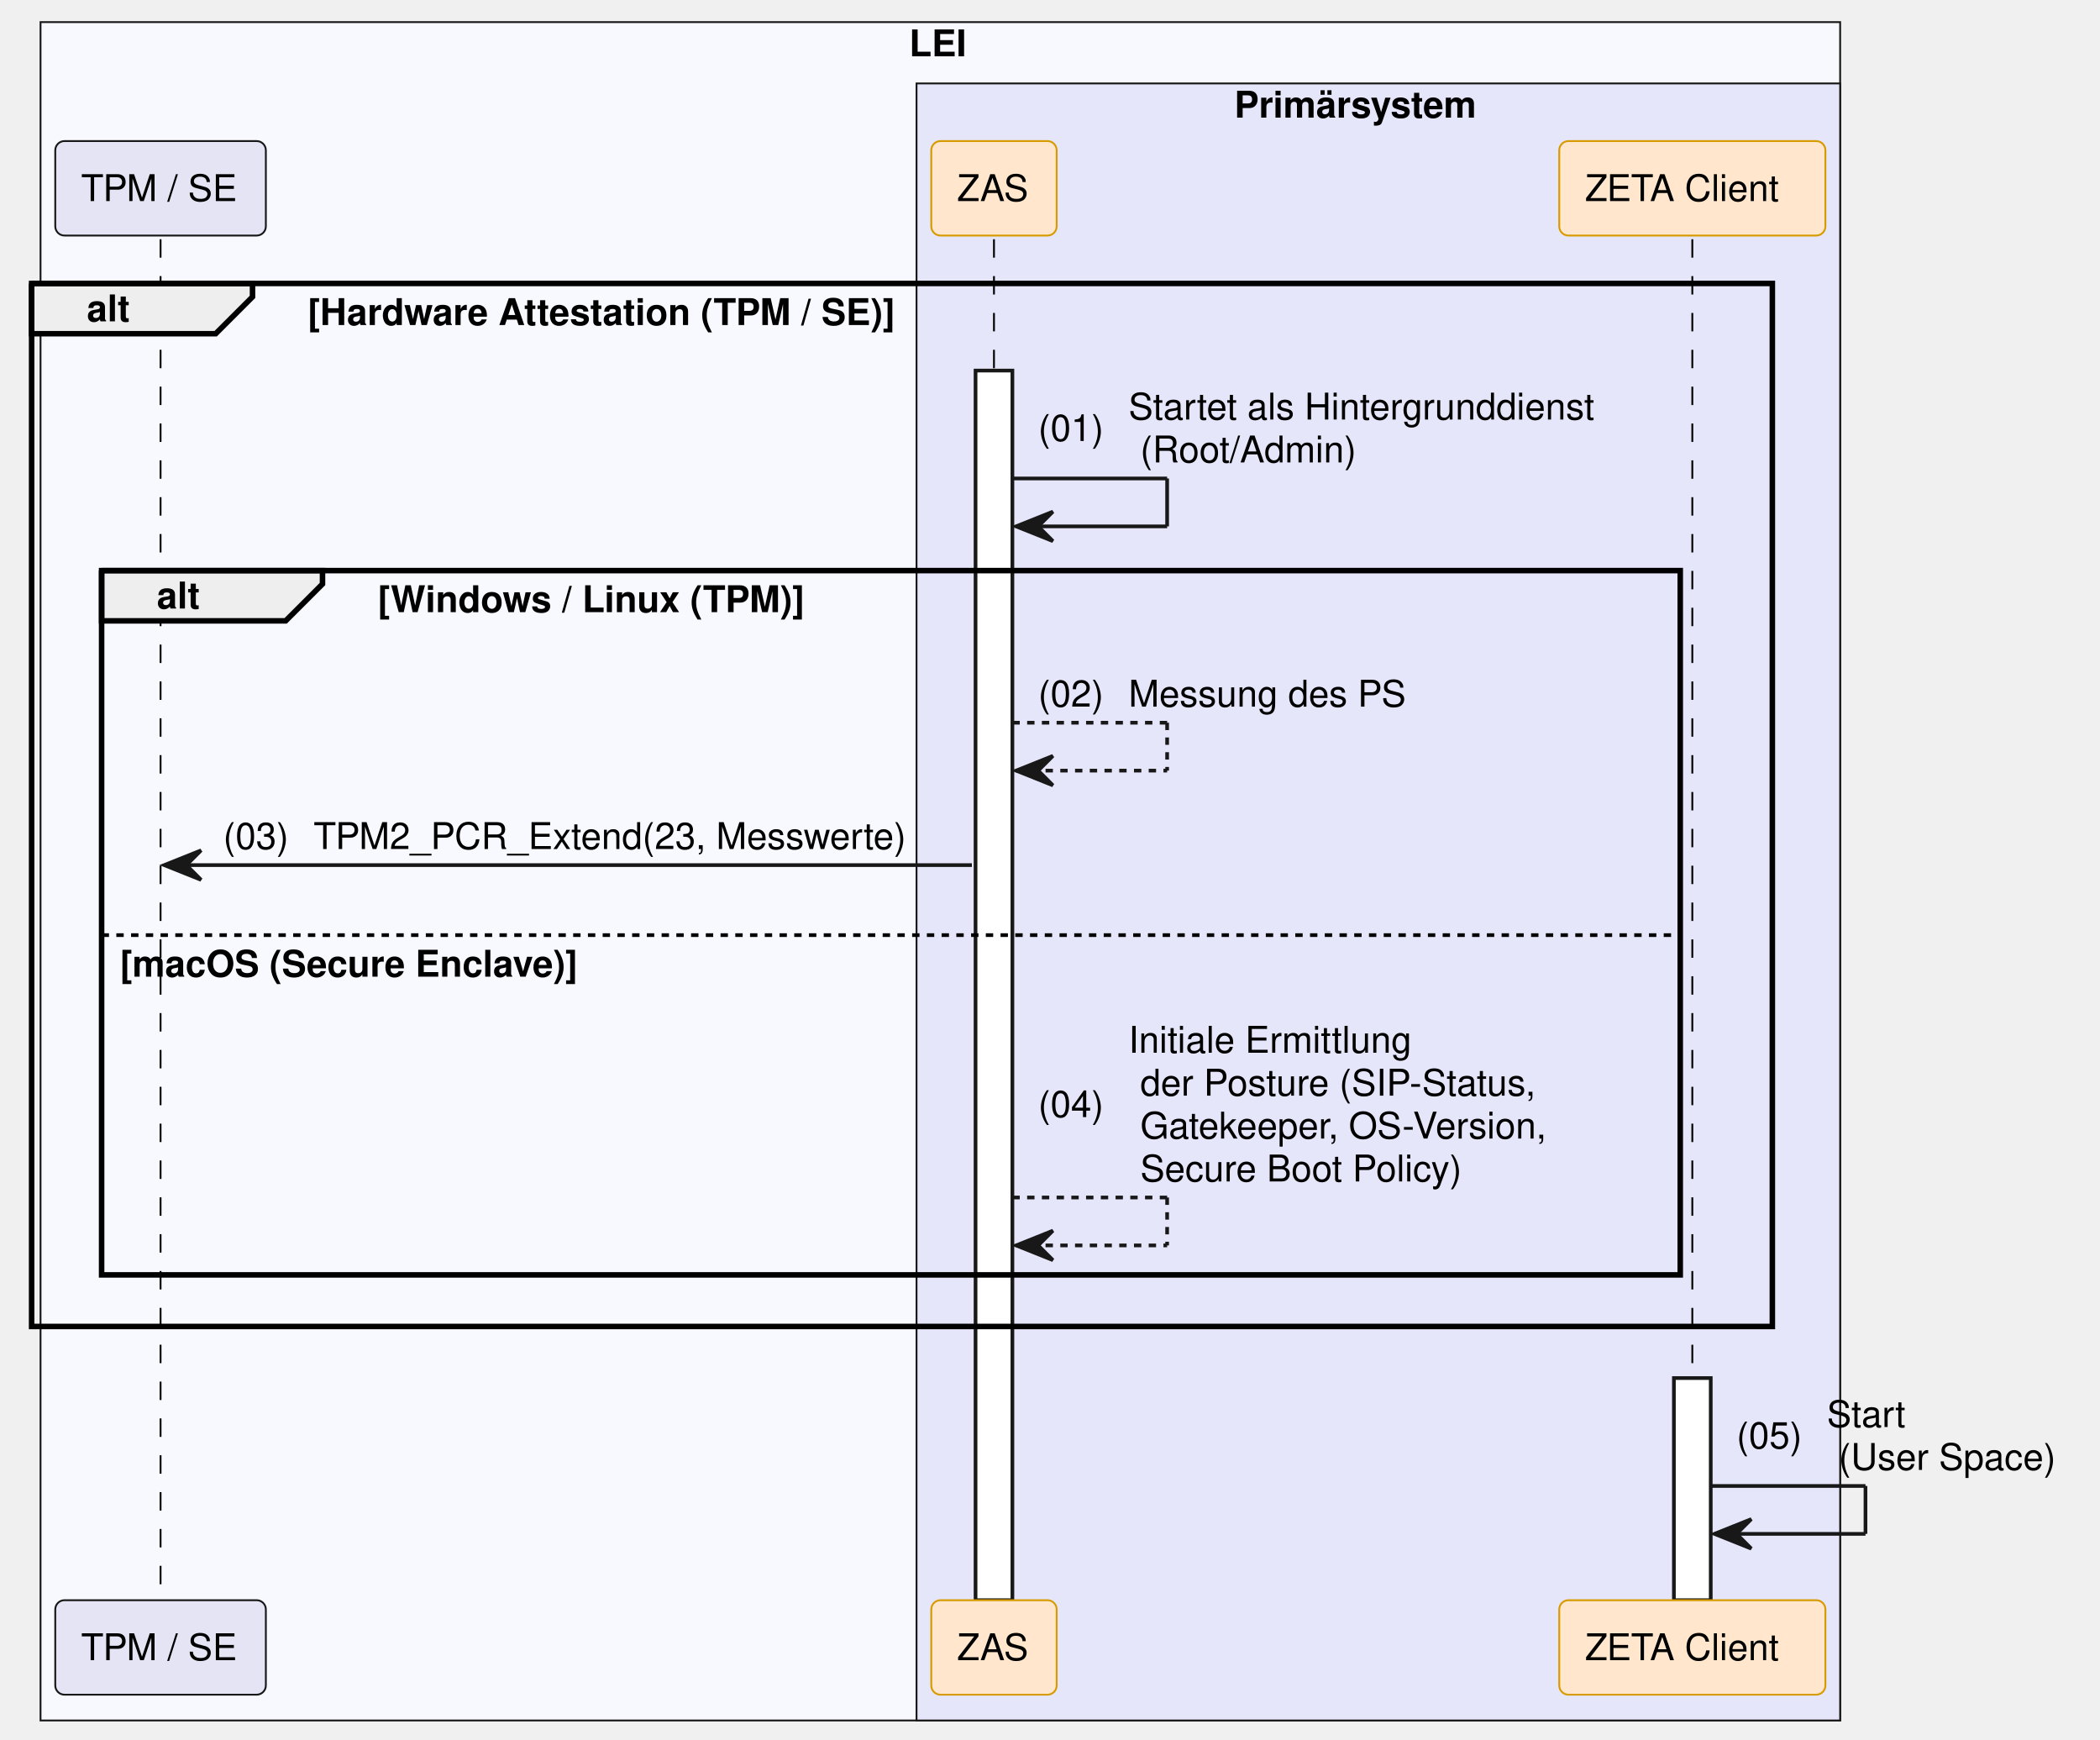
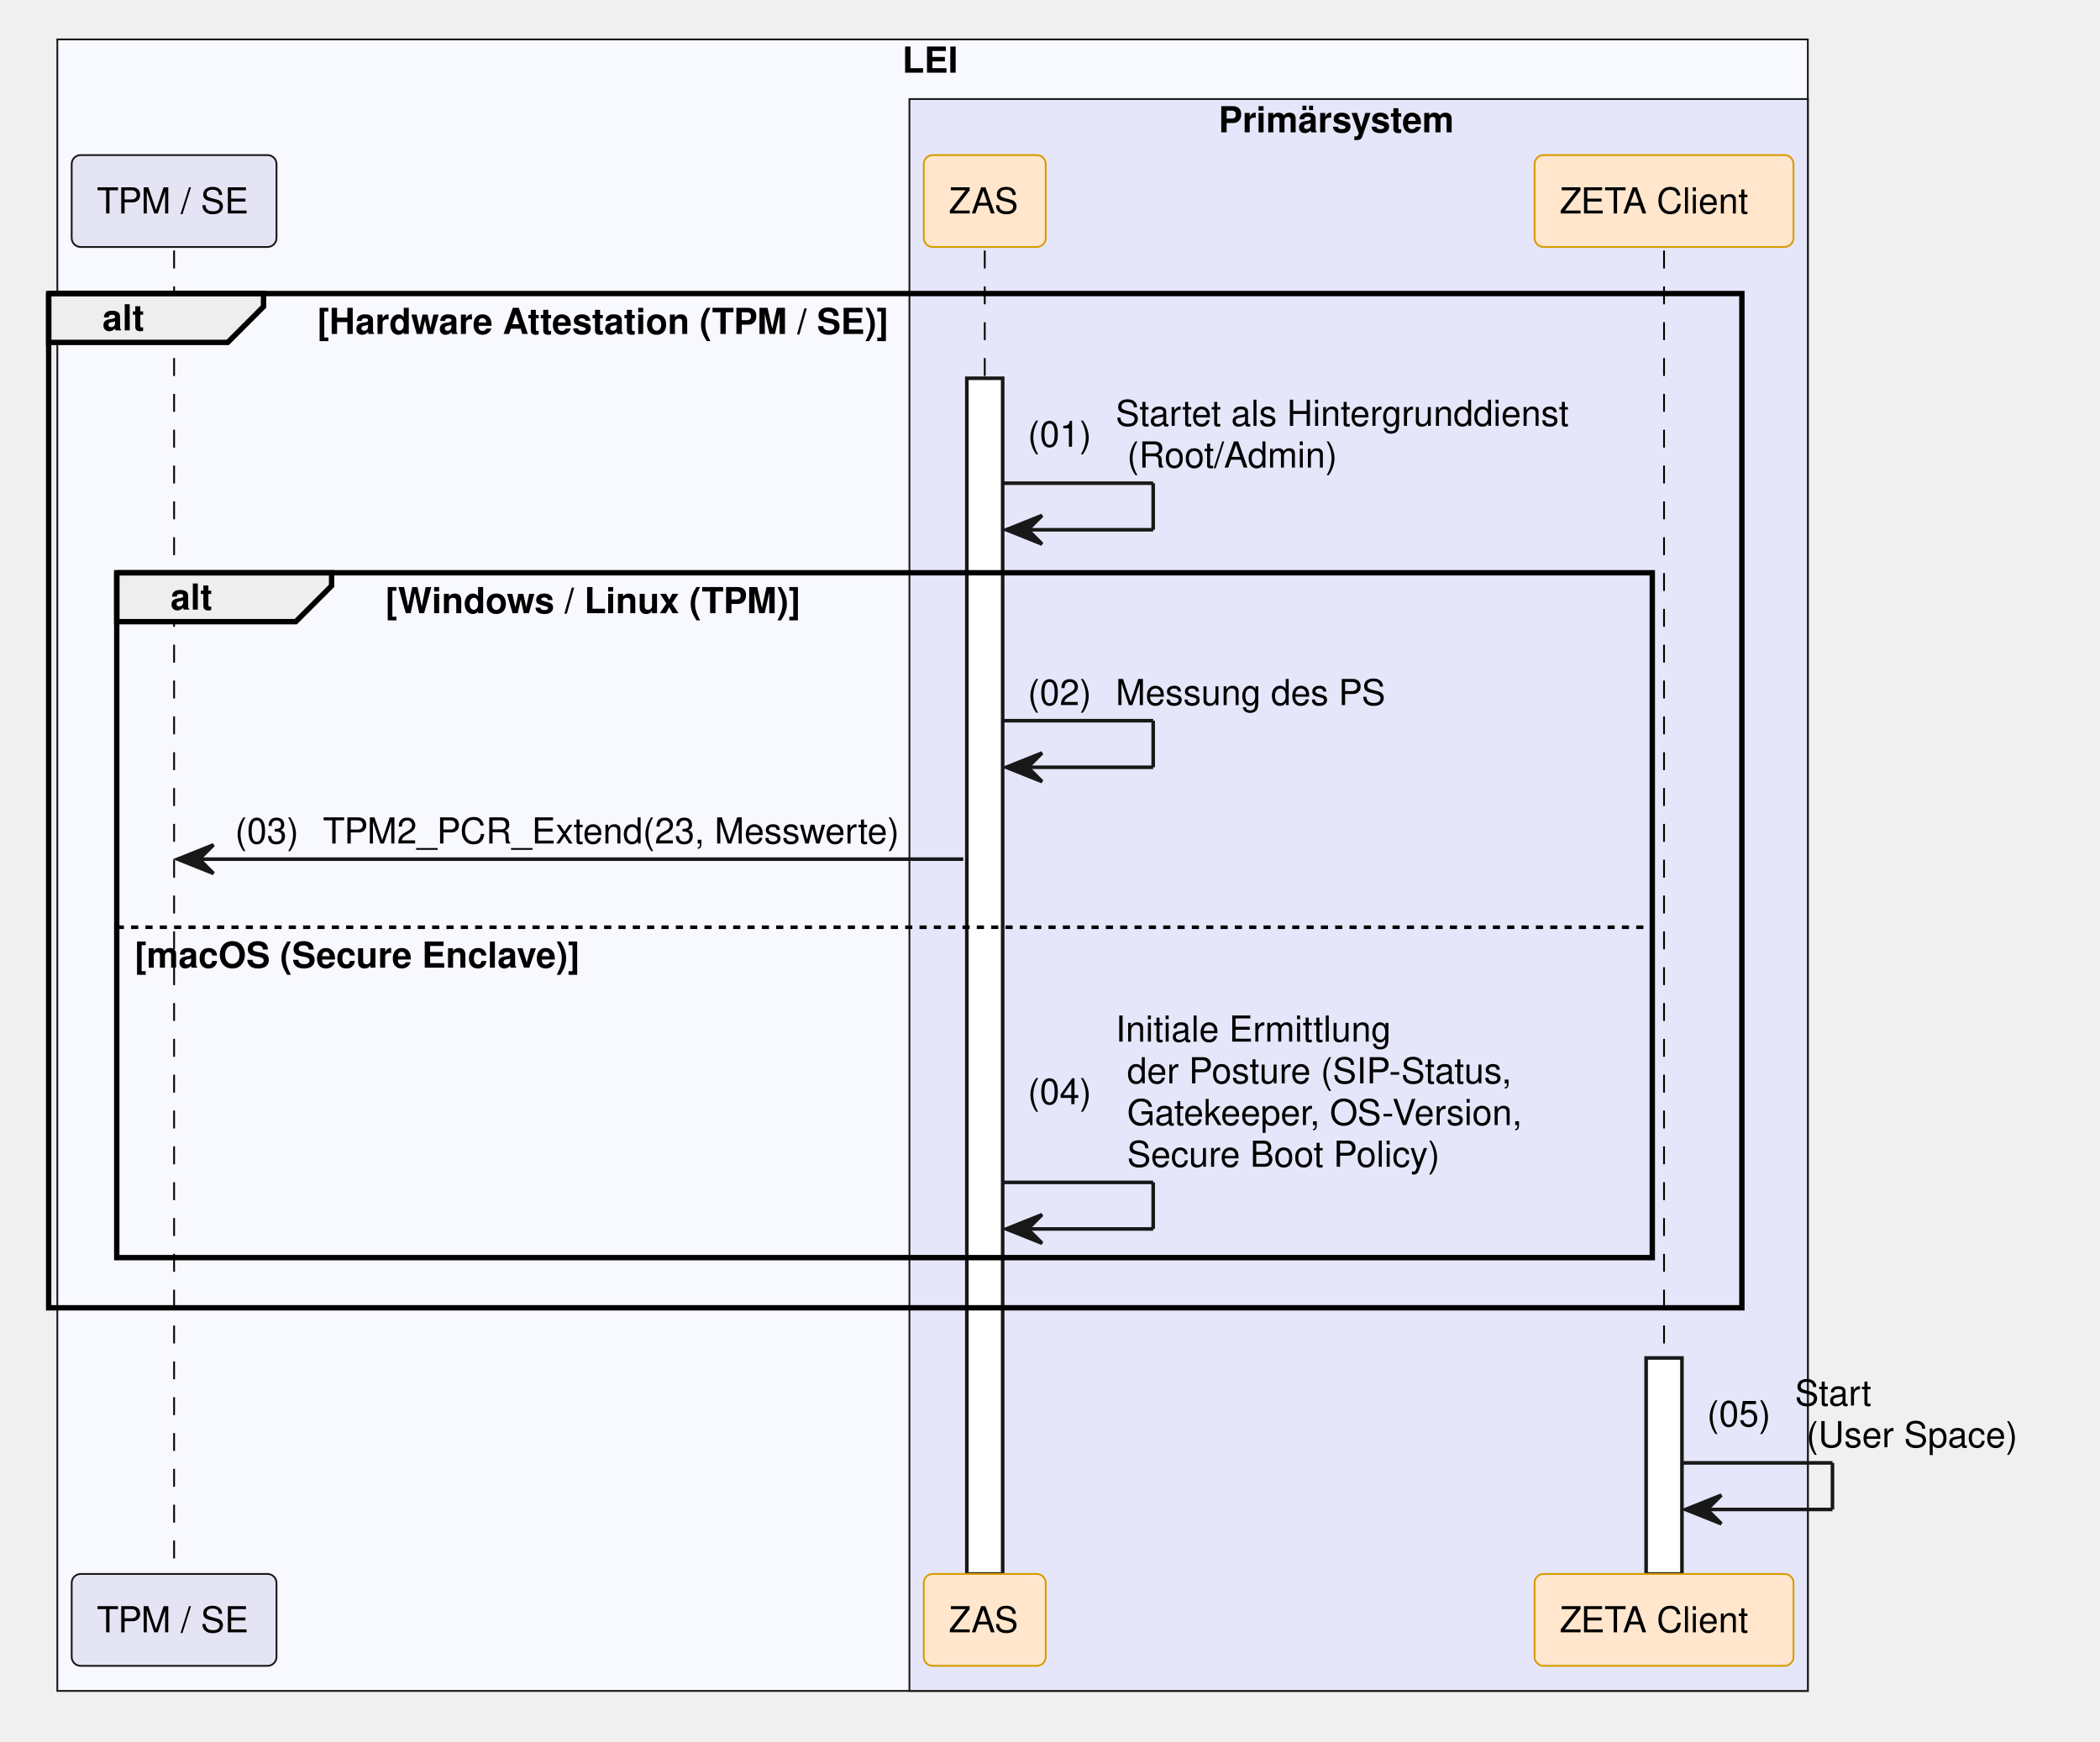
- <svg xmlns="http://www.w3.org/2000/svg" contentStyleType="text/css" data-diagram-type="SEQUENCE" height="472px" preserveAspectRatio="none" style="width:570px;height:472px;background:#FFFFFF;" version="1.1" viewBox="0 0 570 472" width="570px" zoomAndPan="magnify">
+ <svg xmlns="http://www.w3.org/2000/svg" contentStyleType="text/css" data-diagram-type="SEQUENCE" height="486px" preserveAspectRatio="none" style="width:586px;height:486px;background:#FFFFFF;" version="1.1" viewBox="0 0 586 486" width="586px" zoomAndPan="magnify">
  <defs />
  <g>
-     <rect fill="#F8F8FF" height="460.891" style="stroke:#181818;stroke-width:0.5;" width="488.469" x="11" y="6" />
-     <text fill="#000000" font-family="Helvetica" font-size="10" font-weight="bold" x="246.773" y="15.282">LEI</text>
-     <rect fill="#E6E6FA" height="444.25" style="stroke:#181818;stroke-width:0.5;" width="250.696" x="248.773" y="22.641" />
-     <text fill="#000000" font-family="Helvetica" font-size="10" font-weight="bold" x="335.024" y="31.923">Primärsystem</text>
+     <rect fill="#F8F8FF" height="460.891" style="stroke:#181818;stroke-width:0.5;" width="488.469" x="16" y="11" />
+     <text fill="#000000" font-family="Helvetica" font-size="10" font-weight="700" x="251.773" y="20.282">LEI</text>
+     <rect fill="#E6E6FA" height="444.25" style="stroke:#181818;stroke-width:0.5;" width="250.696" x="253.773" y="27.641" />
+     <text fill="#000000" font-family="Helvetica" font-size="10" font-weight="700" x="340.024" y="36.923">Primärsystem</text>
    <g>
-       <rect fill="#000000" fill-opacity="0" height="369.328" width="8" x="40.08" y="64.922" />
-       <line style="stroke:#000000;stroke-width:0.5;stroke-dasharray:5,5;" x1="43.58" x2="43.58" y1="64.922" y2="434.25" />
+       <rect fill="#000000" fill-opacity="0" height="369.328" width="8" x="45.08" y="69.922" />
+       <line style="stroke:#000000;stroke-width:0.5;stroke-dasharray:5,5;" x1="48.58" x2="48.58" y1="69.922" y2="439.25" />
    </g>
    <g>
-       <rect fill="#000000" fill-opacity="0" height="369.328" width="8" x="266.293" y="64.922" />
-       <line style="stroke:#000000;stroke-width:0.5;stroke-dasharray:5,5;" x1="269.793" x2="269.793" y1="64.922" y2="434.25" />
+       <rect fill="#000000" fill-opacity="0" height="369.328" width="8" x="271.293" y="69.922" />
+       <line style="stroke:#000000;stroke-width:0.5;stroke-dasharray:5,5;" x1="274.793" x2="274.793" y1="69.922" y2="439.25" />
    </g>
    <g>
-       <rect fill="#FFFFFF" height="333.688" style="stroke:#181818;stroke-width:1;" width="10" x="264.793" y="100.562" />
+       <rect fill="#FFFFFF" height="333.688" style="stroke:#181818;stroke-width:1;" width="10" x="269.793" y="105.562" />
    </g>
    <g>
-       <rect fill="#000000" fill-opacity="0" height="369.328" width="8" x="455.845" y="64.922" />
-       <line style="stroke:#000000;stroke-width:0.5;stroke-dasharray:5,5;" x1="459.345" x2="459.345" y1="64.922" y2="434.25" />
+       <rect fill="#000000" fill-opacity="0" height="369.328" width="8" x="460.845" y="69.922" />
+       <line style="stroke:#000000;stroke-width:0.5;stroke-dasharray:5,5;" x1="464.345" x2="464.345" y1="69.922" y2="439.25" />
    </g>
    <g>
-       <rect fill="#FFFFFF" height="60.281" style="stroke:#181818;stroke-width:1;" width="10" x="454.345" y="373.969" />
+       <rect fill="#FFFFFF" height="60.281" style="stroke:#181818;stroke-width:1;" width="10" x="459.345" y="378.969" />
    </g>
-     <rect fill="#E4E4F4" height="25.641" rx="2.5" ry="2.5" style="stroke:#181818;stroke-width:0.5;" width="57.159" x="15" y="38.281" />
-     <text fill="#000000" font-family="Helvetica" font-size="10" x="22" y="54.563">TPM / SE</text>
-     <rect fill="#FFE6CC" height="25.641" rx="2.5" ry="2.5" style="stroke:#D79B00;stroke-width:0.5;" width="34.039" x="252.773" y="38.281" />
-     <text fill="#000000" font-family="Helvetica" font-size="10" x="259.773" y="54.563">ZAS</text>
-     <rect fill="#FFE6CC" height="25.641" rx="2.5" ry="2.5" style="stroke:#D79B00;stroke-width:0.5;" width="72.247" x="423.222" y="38.281" />
-     <text fill="#000000" font-family="Helvetica" font-size="10" x="430.222" y="54.563">ZETA Client</text>
-     <rect fill="#E4E4F4" height="25.641" rx="2.5" ry="2.5" style="stroke:#181818;stroke-width:0.5;" width="57.159" x="15" y="434.25" />
-     <text fill="#000000" font-family="Helvetica" font-size="10" x="22" y="450.532">TPM / SE</text>
-     <rect fill="#FFE6CC" height="25.641" rx="2.5" ry="2.5" style="stroke:#D79B00;stroke-width:0.5;" width="34.039" x="252.773" y="434.25" />
-     <text fill="#000000" font-family="Helvetica" font-size="10" x="259.773" y="450.532">ZAS</text>
-     <rect fill="#FFE6CC" height="25.641" rx="2.5" ry="2.5" style="stroke:#D79B00;stroke-width:0.5;" width="72.247" x="423.222" y="434.25" />
-     <text fill="#000000" font-family="Helvetica" font-size="10" x="430.222" y="450.532">ZETA Client</text>
-     <path d="M8.58,76.922 L68.536,76.922 L68.536,80.562 L58.536,90.562 L8.58,90.562 L8.58,76.922" fill="#EEEEEE" style="stroke:#000000;stroke-width:1.5;" />
-     <rect fill="none" height="283.047" style="stroke:#000000;stroke-width:1.5;" width="472.488" x="8.58" y="76.922" />
-     <text fill="#000000" font-family="Helvetica" font-size="10" font-weight="bold" x="23.58" y="87.204">alt</text>
-     <text fill="#000000" font-family="Helvetica" font-size="10" font-weight="bold" x="83.536" y="88.204">[Hardware Attestation (TPM / SE)]</text>
-     <line style="stroke:#181818;stroke-width:1;" x1="274.793" x2="316.793" y1="129.844" y2="129.844" />
-     <line style="stroke:#181818;stroke-width:1;" x1="316.793" x2="316.793" y1="129.844" y2="142.844" />
-     <line style="stroke:#181818;stroke-width:1;" x1="275.793" x2="316.793" y1="142.844" y2="142.844" />
-     <polygon fill="#181818" points="285.793,138.844,275.793,142.844,285.793,146.844,281.793,142.844" style="stroke:#181818;stroke-width:1;" />
-     <text fill="#000000" font-family="Helvetica" font-size="10" x="281.793" y="119.665">(01)</text>
-     <text fill="#000000" font-family="Helvetica" font-size="10" x="306.32" y="113.845">Startet als Hintergrunddienst</text>
-     <text fill="#000000" font-family="Helvetica" font-size="10" x="309.498" y="125.485">(Root/Admin)</text>
-     <path d="M27.58,154.844 L87.536,154.844 L87.536,158.484 L77.536,168.484 L27.58,168.484 L27.58,154.844" fill="#EEEEEE" style="stroke:#000000;stroke-width:1.5;" />
-     <rect fill="none" height="191.125" style="stroke:#000000;stroke-width:1.5;" width="428.488" x="27.58" y="154.844" />
-     <text fill="#000000" font-family="Helvetica" font-size="10" font-weight="bold" x="42.58" y="165.126">alt</text>
-     <text fill="#000000" font-family="Helvetica" font-size="10" font-weight="bold" x="102.536" y="166.126">[Windows / Linux (TPM)]</text>
-     <line style="stroke:#000000;stroke-width:1;stroke-dasharray:2,2;" x1="27.58" x2="456.068" y1="253.766" y2="253.766" />
-     <text fill="#000000" font-family="Helvetica" font-size="10" font-weight="bold" x="32.58" y="265.048">[macOS (Secure Enclave)]</text>
-     <line style="stroke:#181818;stroke-width:1;stroke-dasharray:2,2;" x1="274.793" x2="316.793" y1="196.125" y2="196.125" />
-     <line style="stroke:#181818;stroke-width:1;stroke-dasharray:2,2;" x1="316.793" x2="316.793" y1="196.125" y2="209.125" />
-     <line style="stroke:#181818;stroke-width:1;stroke-dasharray:2,2;" x1="275.793" x2="316.793" y1="209.125" y2="209.125" />
-     <polygon fill="#181818" points="285.793,205.125,275.793,209.125,285.793,213.125,281.793,209.125" style="stroke:#181818;stroke-width:1;" />
-     <text fill="#000000" font-family="Helvetica" font-size="10" x="281.793" y="191.767">(02)</text>
-     <text fill="#000000" font-family="Helvetica" font-size="10" x="306.32" y="191.767">Messung des PS</text>
-     <polygon fill="#181818" points="54.58,230.766,44.58,234.766,54.58,238.766,50.58,234.766" style="stroke:#181818;stroke-width:1;" />
-     <line style="stroke:#181818;stroke-width:1;" x1="48.58" x2="263.793" y1="234.766" y2="234.766" />
-     <text fill="#000000" font-family="Helvetica" font-size="10" x="60.58" y="230.407">(03)</text>
-     <text fill="#000000" font-family="Helvetica" font-size="10" x="85.107" y="230.407">TPM2_PCR_Extend(23, Messwerte)</text>
-     <line style="stroke:#181818;stroke-width:1;stroke-dasharray:2,2;" x1="274.793" x2="316.793" y1="324.969" y2="324.969" />
-     <line style="stroke:#181818;stroke-width:1;stroke-dasharray:2,2;" x1="316.793" x2="316.793" y1="324.969" y2="337.969" />
-     <line style="stroke:#181818;stroke-width:1;stroke-dasharray:2,2;" x1="275.793" x2="316.793" y1="337.969" y2="337.969" />
-     <polygon fill="#181818" points="285.793,333.969,275.793,337.969,285.793,341.969,281.793,337.969" style="stroke:#181818;stroke-width:1;" />
-     <text fill="#000000" font-family="Helvetica" font-size="10" x="281.793" y="303.149">(04)</text>
-     <text fill="#000000" font-family="Helvetica" font-size="10" x="306.32" y="285.688">Initiale Ermittlung</text>
-     <text fill="#000000" font-family="Helvetica" font-size="10" x="309.498" y="297.329">der Posture (SIP-Status,</text>
-     <text fill="#000000" font-family="Helvetica" font-size="10" x="309.498" y="308.97">Gatekeeper, OS-Version,</text>
-     <text fill="#000000" font-family="Helvetica" font-size="10" x="309.498" y="320.61">Secure Boot Policy)</text>
-     <line style="stroke:#181818;stroke-width:1;" x1="464.345" x2="506.345" y1="403.25" y2="403.25" />
-     <line style="stroke:#181818;stroke-width:1;" x1="506.345" x2="506.345" y1="403.25" y2="416.25" />
-     <line style="stroke:#181818;stroke-width:1;" x1="465.345" x2="506.345" y1="416.25" y2="416.25" />
-     <polygon fill="#181818" points="475.345,412.25,465.345,416.25,475.345,420.25,471.345,416.25" style="stroke:#181818;stroke-width:1;" />
-     <text fill="#000000" font-family="Helvetica" font-size="10" x="471.345" y="393.071">(05)</text>
-     <text fill="#000000" font-family="Helvetica" font-size="10" x="495.873" y="387.251">Start</text>
-     <text fill="#000000" font-family="Helvetica" font-size="10" x="499.051" y="398.892">(User Space)</text>
+     <rect fill="#E4E4F4" height="25.641" rx="2.5" ry="2.5" style="stroke:#181818;stroke-width:0.5;" width="57.159" x="20" y="43.281" />
+     <text fill="#000000" font-family="Helvetica" font-size="10" x="27" y="59.563">TPM / SE</text>
+     <rect fill="#FFE6CC" height="25.641" rx="2.5" ry="2.5" style="stroke:#D79B00;stroke-width:0.5;" width="34.039" x="257.773" y="43.281" />
+     <text fill="#000000" font-family="Helvetica" font-size="10" x="264.773" y="59.563">ZAS</text>
+     <rect fill="#FFE6CC" height="25.641" rx="2.5" ry="2.5" style="stroke:#D79B00;stroke-width:0.5;" width="72.247" x="428.222" y="43.281" />
+     <text fill="#000000" font-family="Helvetica" font-size="10" x="435.222" y="59.563">ZETA Client</text>
+     <rect fill="#E4E4F4" height="25.641" rx="2.5" ry="2.5" style="stroke:#181818;stroke-width:0.5;" width="57.159" x="20" y="439.25" />
+     <text fill="#000000" font-family="Helvetica" font-size="10" x="27" y="455.532">TPM / SE</text>
+     <rect fill="#FFE6CC" height="25.641" rx="2.5" ry="2.5" style="stroke:#D79B00;stroke-width:0.5;" width="34.039" x="257.773" y="439.25" />
+     <text fill="#000000" font-family="Helvetica" font-size="10" x="264.773" y="455.532">ZAS</text>
+     <rect fill="#FFE6CC" height="25.641" rx="2.5" ry="2.5" style="stroke:#D79B00;stroke-width:0.5;" width="72.247" x="428.222" y="439.25" />
+     <text fill="#000000" font-family="Helvetica" font-size="10" x="435.222" y="455.532">ZETA Client</text>
+     <path d="M13.58,81.922 L73.536,81.922 L73.536,85.562 L63.536,95.562 L13.58,95.562 L13.58,81.922" fill="#EEEEEE" style="stroke:#000000;stroke-width:1.5;" />
+     <rect fill="none" height="283.047" style="stroke:#000000;stroke-width:1.5;" width="472.488" x="13.58" y="81.922" />
+     <text fill="#000000" font-family="Helvetica" font-size="10" font-weight="700" x="28.58" y="92.204">alt</text>
+     <text fill="#000000" font-family="Helvetica" font-size="10" font-weight="700" x="88.536" y="93.204">[Hardware Attestation (TPM / SE)]</text>
+     <line style="stroke:#181818;stroke-width:1;" x1="279.793" x2="321.793" y1="134.844" y2="134.844" />
+     <line style="stroke:#181818;stroke-width:1;" x1="321.793" x2="321.793" y1="134.844" y2="147.844" />
+     <line style="stroke:#181818;stroke-width:1;" x1="280.793" x2="321.793" y1="147.844" y2="147.844" />
+     <polygon fill="#181818" points="290.793,143.844,280.793,147.844,290.793,151.844,286.793,147.844" style="stroke:#181818;stroke-width:1;" />
+     <text fill="#000000" font-family="Helvetica" font-size="10" x="286.793" y="124.665">(01)</text>
+     <text fill="#000000" font-family="Helvetica" font-size="10" x="311.32" y="118.845">Startet als Hintergrunddienst</text>
+     <text fill="#000000" font-family="Helvetica" font-size="10" x="314.498" y="130.485">(Root/Admin)</text>
+     <path d="M32.58,159.844 L92.536,159.844 L92.536,163.484 L82.536,173.484 L32.58,173.484 L32.58,159.844" fill="#EEEEEE" style="stroke:#000000;stroke-width:1.5;" />
+     <rect fill="none" height="191.125" style="stroke:#000000;stroke-width:1.5;" width="428.488" x="32.58" y="159.844" />
+     <text fill="#000000" font-family="Helvetica" font-size="10" font-weight="700" x="47.58" y="170.126">alt</text>
+     <text fill="#000000" font-family="Helvetica" font-size="10" font-weight="700" x="107.536" y="171.126">[Windows / Linux (TPM)]</text>
+     <line style="stroke:#000000;stroke-width:1;stroke-dasharray:2,2;" x1="32.58" x2="461.068" y1="258.766" y2="258.766" />
+     <text fill="#000000" font-family="Helvetica" font-size="10" font-weight="700" x="37.58" y="270.048">[macOS (Secure Enclave)]</text>
+     <line style="stroke:#181818;stroke-width:1;" x1="279.793" x2="321.793" y1="201.125" y2="201.125" />
+     <line style="stroke:#181818;stroke-width:1;" x1="321.793" x2="321.793" y1="201.125" y2="214.125" />
+     <line style="stroke:#181818;stroke-width:1;" x1="280.793" x2="321.793" y1="214.125" y2="214.125" />
+     <polygon fill="#181818" points="290.793,210.125,280.793,214.125,290.793,218.125,286.793,214.125" style="stroke:#181818;stroke-width:1;" />
+     <text fill="#000000" font-family="Helvetica" font-size="10" x="286.793" y="196.767">(02)</text>
+     <text fill="#000000" font-family="Helvetica" font-size="10" x="311.32" y="196.767">Messung des PS</text>
+     <polygon fill="#181818" points="59.58,235.766,49.58,239.766,59.58,243.766,55.58,239.766" style="stroke:#181818;stroke-width:1;" />
+     <line style="stroke:#181818;stroke-width:1;" x1="53.58" x2="268.793" y1="239.766" y2="239.766" />
+     <text fill="#000000" font-family="Helvetica" font-size="10" x="65.58" y="235.407">(03)</text>
+     <text fill="#000000" font-family="Helvetica" font-size="10" x="90.107" y="235.407">TPM2_PCR_Extend(23, Messwerte)</text>
+     <line style="stroke:#181818;stroke-width:1;" x1="279.793" x2="321.793" y1="329.969" y2="329.969" />
+     <line style="stroke:#181818;stroke-width:1;" x1="321.793" x2="321.793" y1="329.969" y2="342.969" />
+     <line style="stroke:#181818;stroke-width:1;" x1="280.793" x2="321.793" y1="342.969" y2="342.969" />
+     <polygon fill="#181818" points="290.793,338.969,280.793,342.969,290.793,346.969,286.793,342.969" style="stroke:#181818;stroke-width:1;" />
+     <text fill="#000000" font-family="Helvetica" font-size="10" x="286.793" y="308.149">(04)</text>
+     <text fill="#000000" font-family="Helvetica" font-size="10" x="311.32" y="290.688">Initiale Ermittlung</text>
+     <text fill="#000000" font-family="Helvetica" font-size="10" x="314.498" y="302.329">der Posture (SIP-Status,</text>
+     <text fill="#000000" font-family="Helvetica" font-size="10" x="314.498" y="313.97">Gatekeeper, OS-Version,</text>
+     <text fill="#000000" font-family="Helvetica" font-size="10" x="314.498" y="325.61">Secure Boot Policy)</text>
+     <line style="stroke:#181818;stroke-width:1;" x1="469.345" x2="511.345" y1="408.25" y2="408.25" />
+     <line style="stroke:#181818;stroke-width:1;" x1="511.345" x2="511.345" y1="408.25" y2="421.25" />
+     <line style="stroke:#181818;stroke-width:1;" x1="470.345" x2="511.345" y1="421.25" y2="421.25" />
+     <polygon fill="#181818" points="480.345,417.25,470.345,421.25,480.345,425.25,476.345,421.25" style="stroke:#181818;stroke-width:1;" />
+     <text fill="#000000" font-family="Helvetica" font-size="10" x="476.345" y="398.071">(05)</text>
+     <text fill="#000000" font-family="Helvetica" font-size="10" x="500.873" y="392.251">Start</text>
+     <text fill="#000000" font-family="Helvetica" font-size="10" x="504.051" y="403.892">(User Space)</text>
  </g>
</svg>
